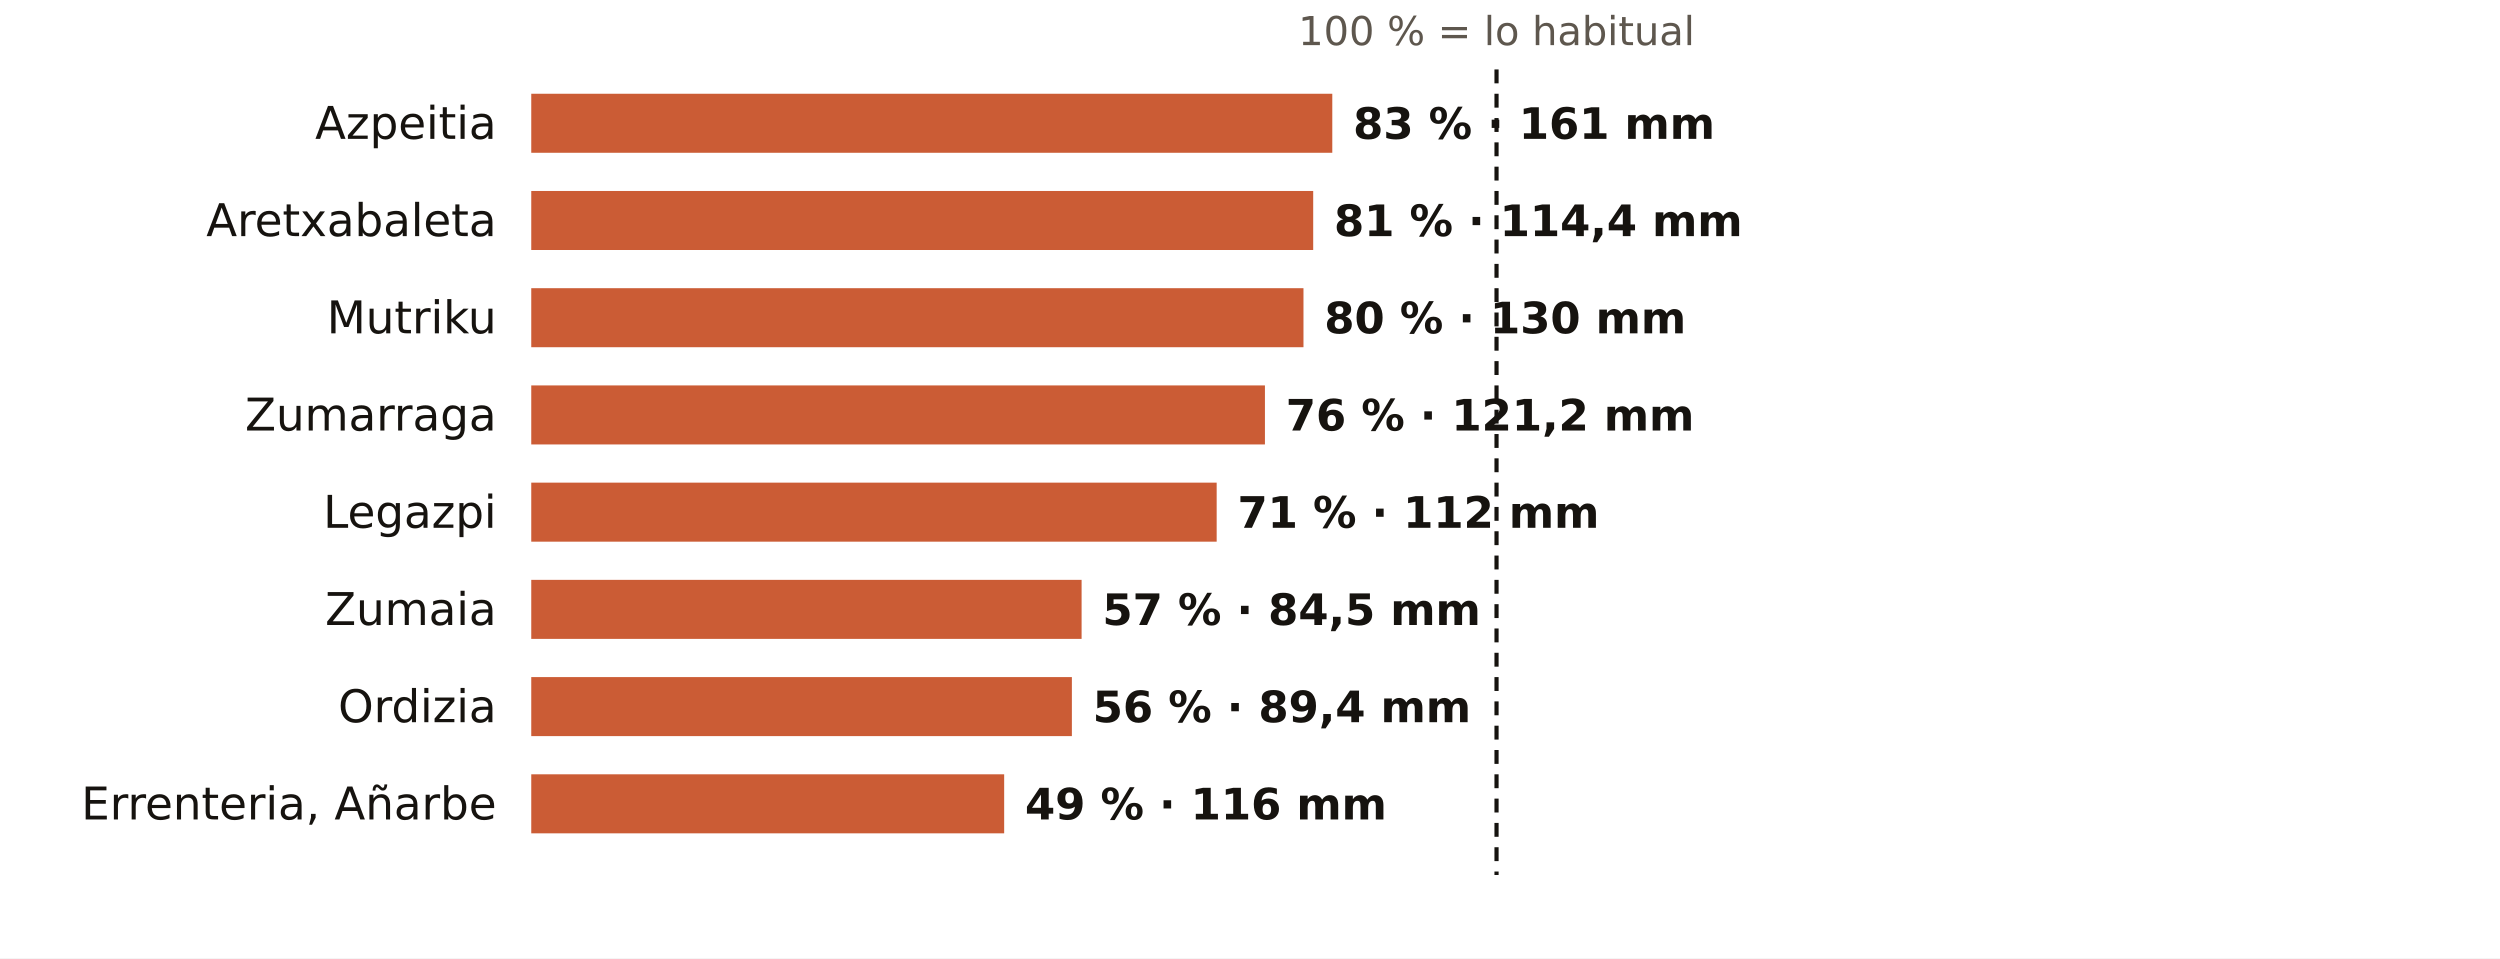
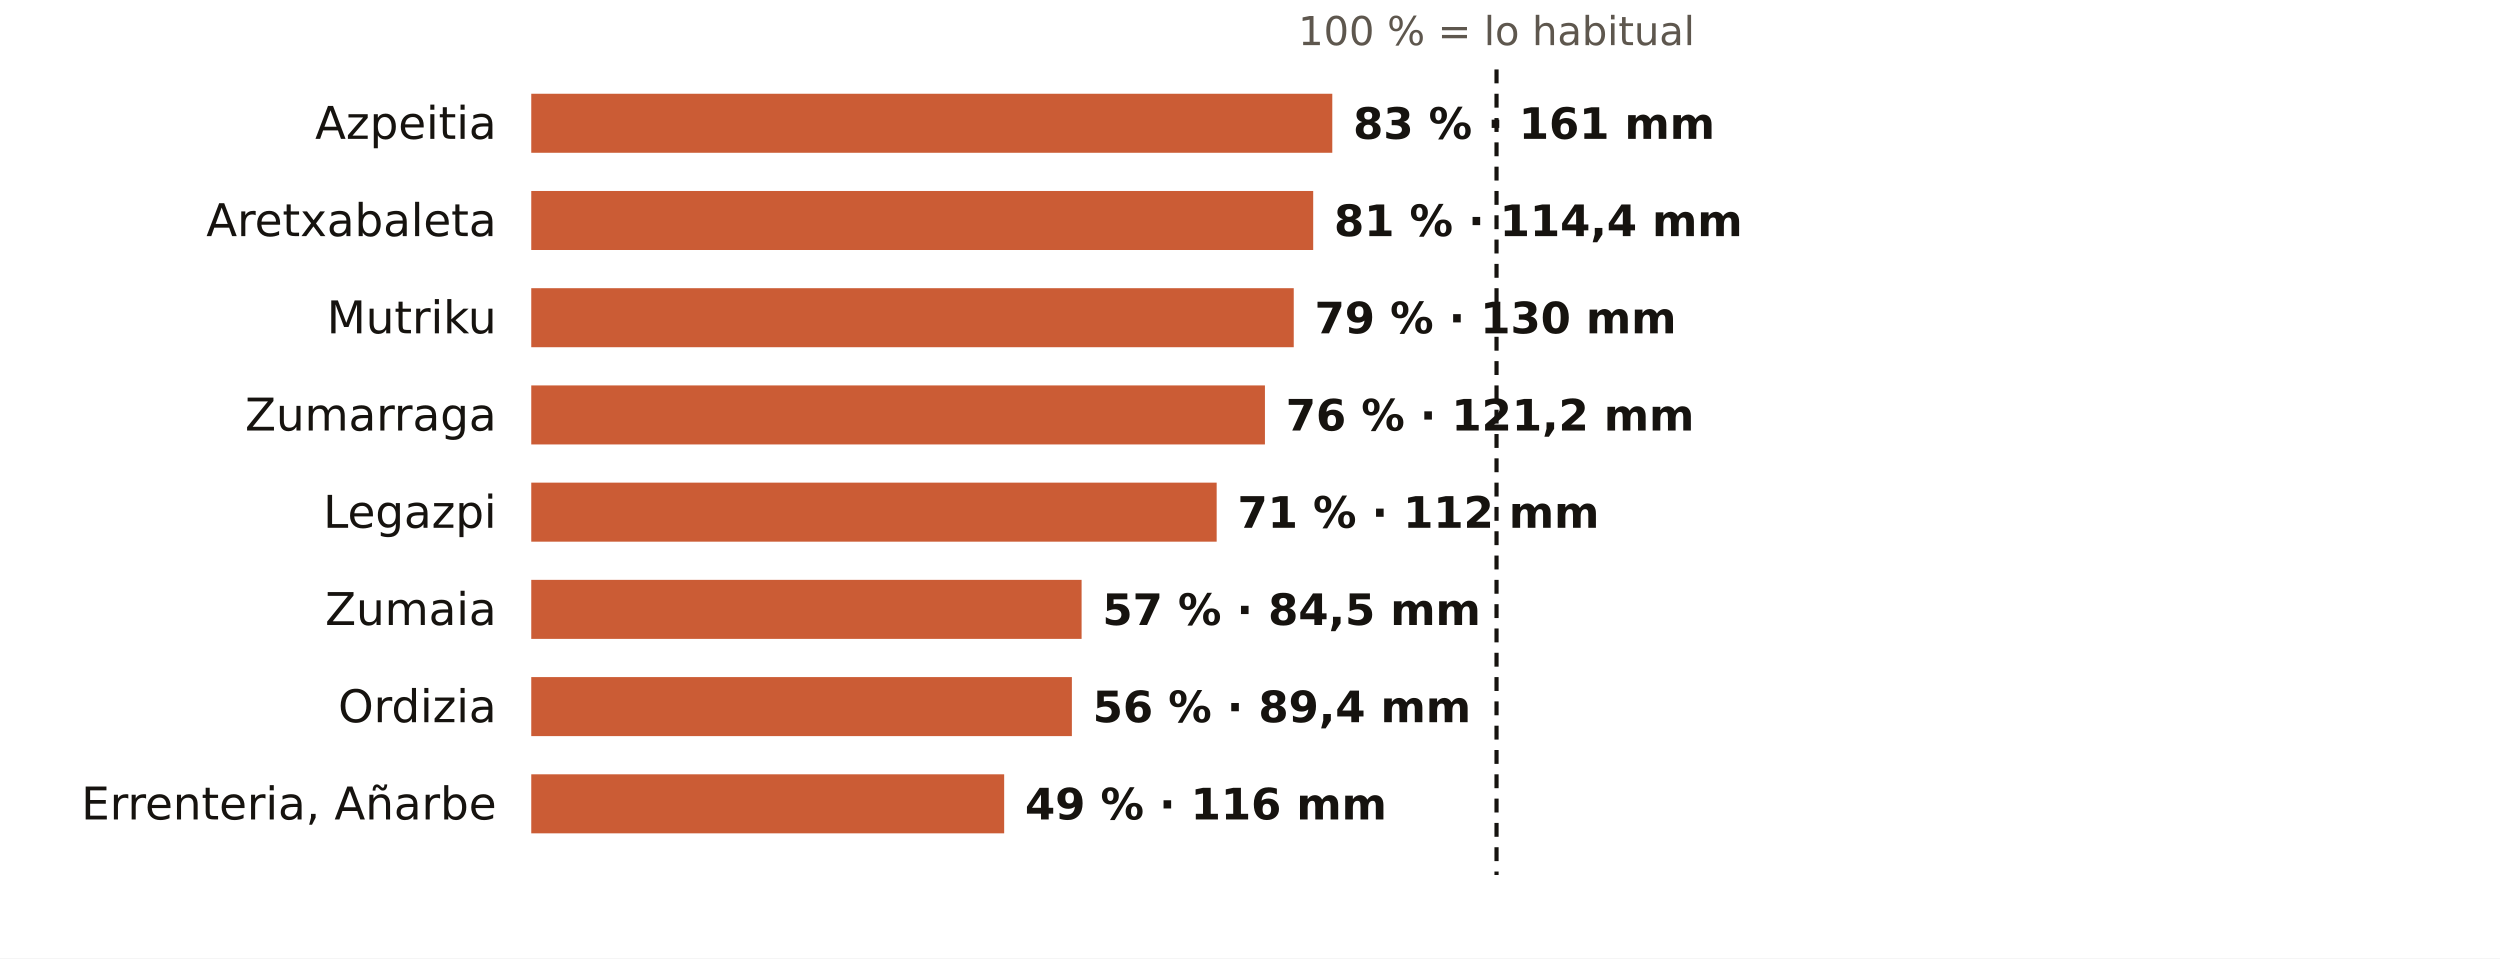
<svg xmlns="http://www.w3.org/2000/svg" viewBox="0 0 720 276" width="720" height="276" role="img" aria-label="El otoño en los pluviómetros de AEMET de Gipuzkoa: % de lo habitual">
  <rect width="720" height="276" fill="#FFFFFF" />
  <text x="431.0" y="13.0" font-size="11.5" fill="#5E574E" text-anchor="middle" font-weight="400" font-family="Public Sans, DejaVu Sans, Arial, sans-serif">100 % = lo habitual</text>
  <text x="143.0" y="40.0" font-size="13" fill="#16130F" text-anchor="end" font-weight="500" font-family="Public Sans, DejaVu Sans, Arial, sans-serif">Azpeitia</text>
  <rect x="153" y="27" width="230.7" height="17" fill="#C4461A" opacity="0.88" />
  <text x="389.7" y="40.0" font-size="12.5" fill="#16130F" text-anchor="start" font-weight="600" font-family="Public Sans, DejaVu Sans, Arial, sans-serif">83 % · 161 mm</text>
  <text x="143.0" y="68.0" font-size="13" fill="#16130F" text-anchor="end" font-weight="500" font-family="Public Sans, DejaVu Sans, Arial, sans-serif">Aretxabaleta</text>
  <rect x="153" y="55" width="225.2" height="17" fill="#C4461A" opacity="0.88" />
  <text x="384.2" y="68.0" font-size="12.5" fill="#16130F" text-anchor="start" font-weight="600" font-family="Public Sans, DejaVu Sans, Arial, sans-serif">81 % · 114,4 mm</text>
  <text x="143.0" y="96.0" font-size="13" fill="#16130F" text-anchor="end" font-weight="500" font-family="Public Sans, DejaVu Sans, Arial, sans-serif">Mutriku</text>
-   <rect x="153" y="83" width="222.4" height="17" fill="#C4461A" opacity="0.88" />
-   <text x="381.4" y="96.0" font-size="12.5" fill="#16130F" text-anchor="start" font-weight="600" font-family="Public Sans, DejaVu Sans, Arial, sans-serif">80 % · 130 mm</text>
+   <rect x="153" y="83" width="219.6" height="17" fill="#C4461A" opacity="0.88" />
+   <text x="378.6" y="96.0" font-size="12.5" fill="#16130F" text-anchor="start" font-weight="600" font-family="Public Sans, DejaVu Sans, Arial, sans-serif">79 % · 130 mm</text>
  <text x="143.0" y="124.0" font-size="13" fill="#16130F" text-anchor="end" font-weight="500" font-family="Public Sans, DejaVu Sans, Arial, sans-serif">Zumarraga</text>
  <rect x="153" y="111" width="211.3" height="17" fill="#C4461A" opacity="0.88" />
  <text x="370.3" y="124.0" font-size="12.5" fill="#16130F" text-anchor="start" font-weight="600" font-family="Public Sans, DejaVu Sans, Arial, sans-serif">76 % · 121,2 mm</text>
  <text x="143.0" y="152.0" font-size="13" fill="#16130F" text-anchor="end" font-weight="500" font-family="Public Sans, DejaVu Sans, Arial, sans-serif">Legazpi</text>
  <rect x="153" y="139" width="197.4" height="17" fill="#C4461A" opacity="0.88" />
  <text x="356.4" y="152.0" font-size="12.5" fill="#16130F" text-anchor="start" font-weight="600" font-family="Public Sans, DejaVu Sans, Arial, sans-serif">71 % · 112 mm</text>
  <text x="143.0" y="180.0" font-size="13" fill="#16130F" text-anchor="end" font-weight="500" font-family="Public Sans, DejaVu Sans, Arial, sans-serif">Zumaia</text>
  <rect x="153" y="167" width="158.5" height="17" fill="#C4461A" opacity="0.88" />
  <text x="317.5" y="180.0" font-size="12.5" fill="#16130F" text-anchor="start" font-weight="600" font-family="Public Sans, DejaVu Sans, Arial, sans-serif">57 % · 84,5 mm</text>
  <text x="143.0" y="208.0" font-size="13" fill="#16130F" text-anchor="end" font-weight="500" font-family="Public Sans, DejaVu Sans, Arial, sans-serif">Ordizia</text>
  <rect x="153" y="195" width="155.7" height="17" fill="#C4461A" opacity="0.88" />
  <text x="314.7" y="208.0" font-size="12.5" fill="#16130F" text-anchor="start" font-weight="600" font-family="Public Sans, DejaVu Sans, Arial, sans-serif">56 % · 89,4 mm</text>
  <text x="143.0" y="236.0" font-size="13" fill="#16130F" text-anchor="end" font-weight="500" font-family="Public Sans, DejaVu Sans, Arial, sans-serif">Errenteria, Añarbe</text>
  <rect x="153" y="223" width="136.2" height="17" fill="#C4461A" opacity="0.88" />
  <text x="295.2" y="236.0" font-size="12.5" fill="#16130F" text-anchor="start" font-weight="600" font-family="Public Sans, DejaVu Sans, Arial, sans-serif">49 % · 116 mm</text>
  <line x1="431.0" x2="431.0" y1="20" y2="252" stroke="#16130F" stroke-width="1.2" stroke-dasharray="4 3" />
</svg>
